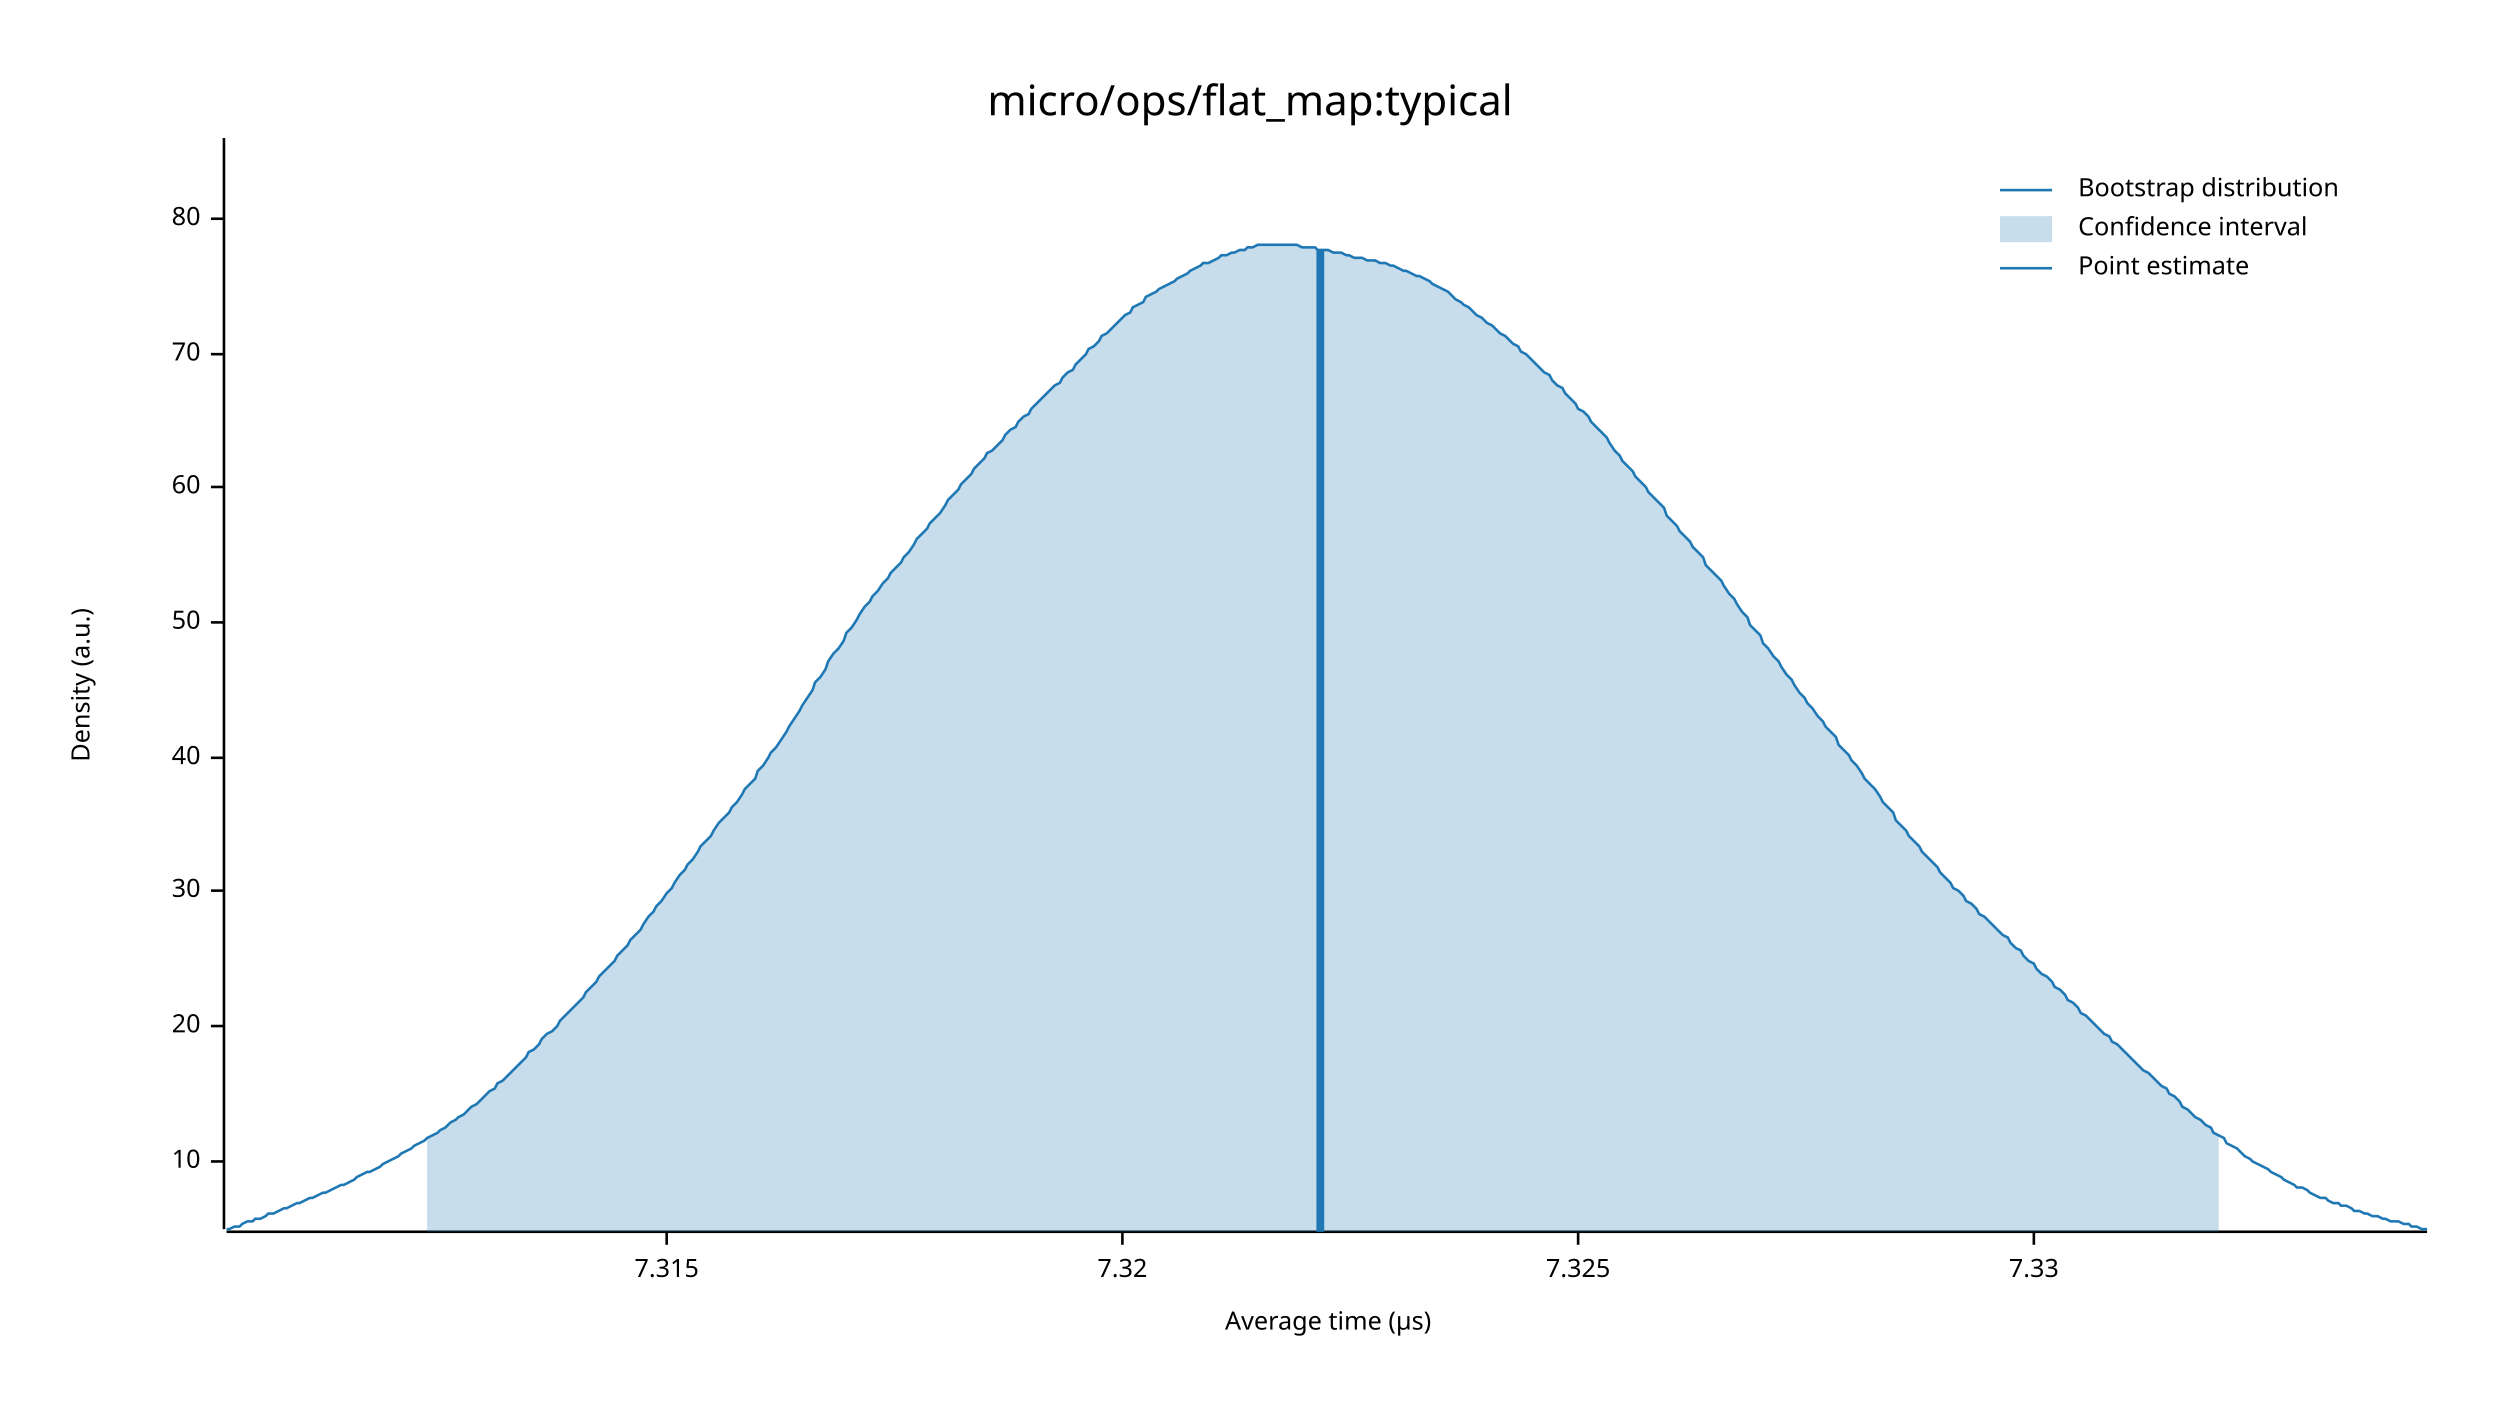
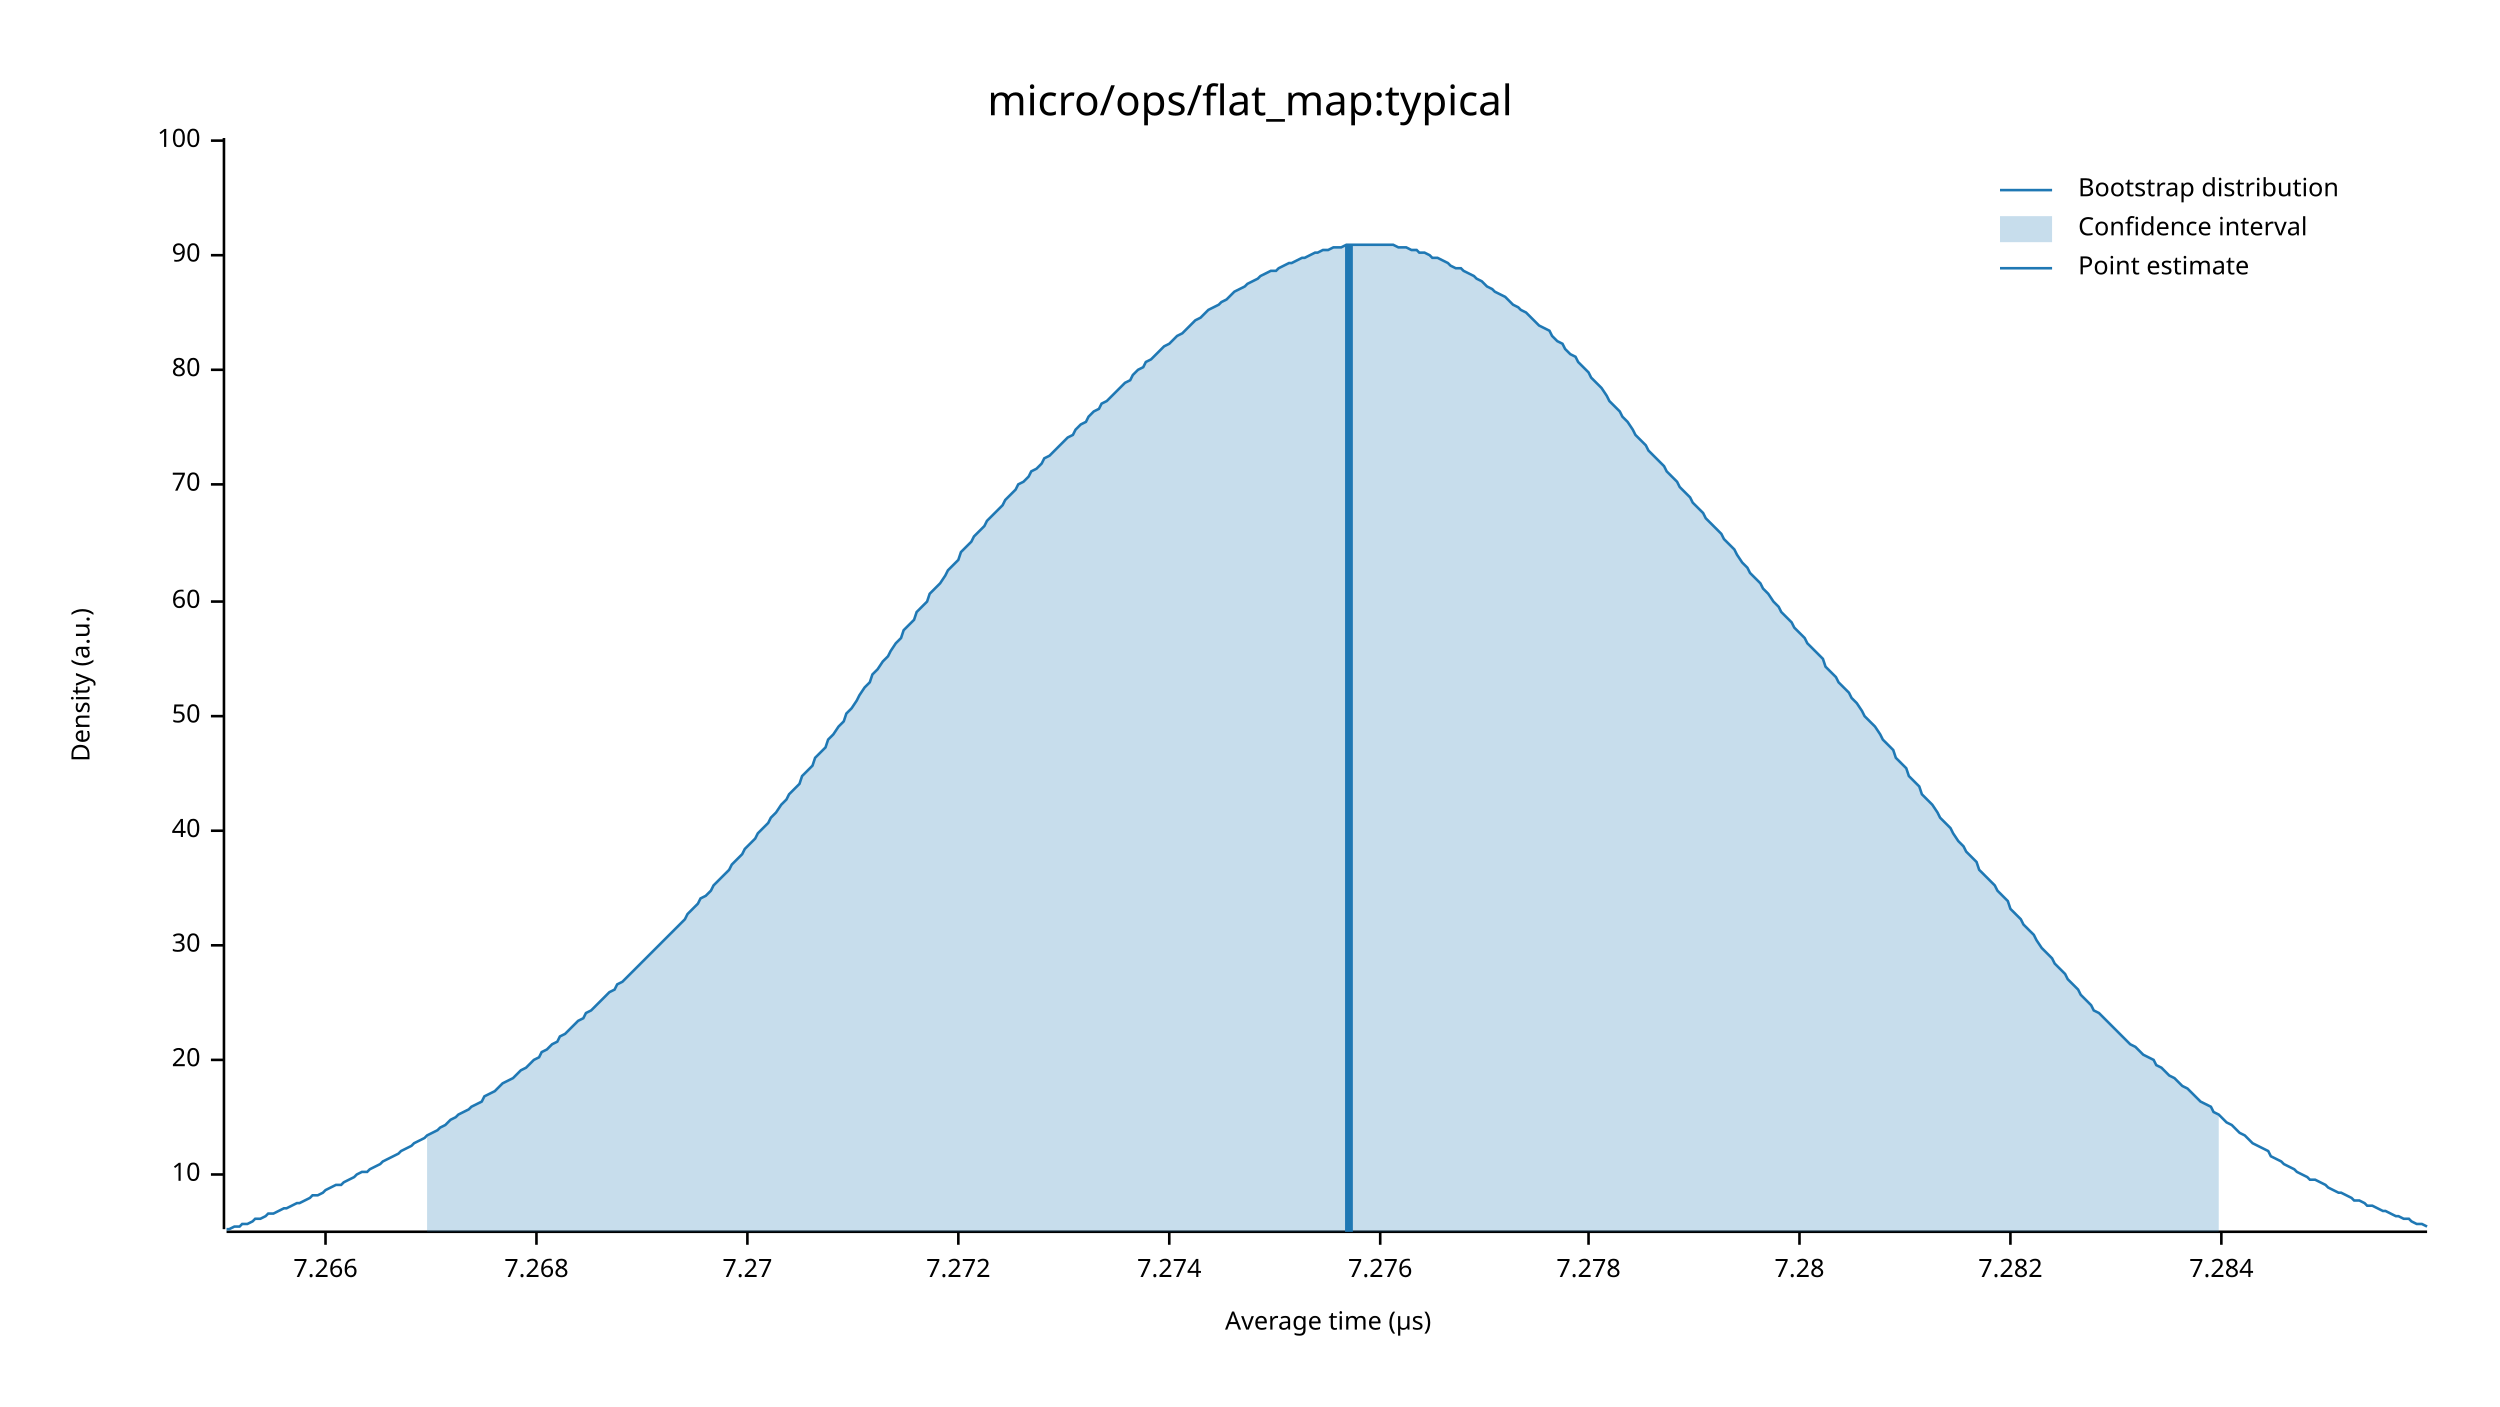
<svg xmlns="http://www.w3.org/2000/svg" width="960" height="540" viewBox="0 0 960 540">
  <text x="480" y="32" dy="0.76em" text-anchor="middle" font-family="sans-serif" font-size="16.129" opacity="1" fill="#000000">
micro/ops/flat_map:typical
</text>
  <text x="27" y="263" dy="0.76em" text-anchor="middle" font-family="sans-serif" font-size="9.677" opacity="1" fill="#000000" transform="rotate(270, 27, 263)">
Density (a.u.)
</text>
  <text x="510" y="513" dy="-0.5ex" text-anchor="middle" font-family="sans-serif" font-size="9.677" opacity="1" fill="#000000">
Average time (µs)
</text>
  <polyline fill="none" opacity="1" stroke="#000000" stroke-width="1" points="86,53 86,472 " />
-   <text x="77" y="446" dy="0.5ex" text-anchor="end" font-family="sans-serif" font-size="9.677" opacity="1" fill="#000000">
+   <text x="77" y="451" dy="0.5ex" text-anchor="end" font-family="sans-serif" font-size="9.677" opacity="1" fill="#000000">
10
</text>
-   <polyline fill="none" opacity="1" stroke="#000000" stroke-width="1" points="81,446 86,446 " />
-   <text x="77" y="394" dy="0.5ex" text-anchor="end" font-family="sans-serif" font-size="9.677" opacity="1" fill="#000000">
+   <polyline fill="none" opacity="1" stroke="#000000" stroke-width="1" points="81,451 86,451 " />
+   <text x="77" y="407" dy="0.5ex" text-anchor="end" font-family="sans-serif" font-size="9.677" opacity="1" fill="#000000">
20
</text>
-   <polyline fill="none" opacity="1" stroke="#000000" stroke-width="1" points="81,394 86,394 " />
-   <text x="77" y="342" dy="0.5ex" text-anchor="end" font-family="sans-serif" font-size="9.677" opacity="1" fill="#000000">
+   <polyline fill="none" opacity="1" stroke="#000000" stroke-width="1" points="81,407 86,407 " />
+   <text x="77" y="363" dy="0.5ex" text-anchor="end" font-family="sans-serif" font-size="9.677" opacity="1" fill="#000000">
30
</text>
-   <polyline fill="none" opacity="1" stroke="#000000" stroke-width="1" points="81,342 86,342 " />
-   <text x="77" y="291" dy="0.5ex" text-anchor="end" font-family="sans-serif" font-size="9.677" opacity="1" fill="#000000">
+   <polyline fill="none" opacity="1" stroke="#000000" stroke-width="1" points="81,363 86,363 " />
+   <text x="77" y="319" dy="0.5ex" text-anchor="end" font-family="sans-serif" font-size="9.677" opacity="1" fill="#000000">
40
</text>
-   <polyline fill="none" opacity="1" stroke="#000000" stroke-width="1" points="81,291 86,291 " />
-   <text x="77" y="239" dy="0.5ex" text-anchor="end" font-family="sans-serif" font-size="9.677" opacity="1" fill="#000000">
+   <polyline fill="none" opacity="1" stroke="#000000" stroke-width="1" points="81,319 86,319 " />
+   <text x="77" y="275" dy="0.5ex" text-anchor="end" font-family="sans-serif" font-size="9.677" opacity="1" fill="#000000">
50
</text>
-   <polyline fill="none" opacity="1" stroke="#000000" stroke-width="1" points="81,239 86,239 " />
-   <text x="77" y="187" dy="0.5ex" text-anchor="end" font-family="sans-serif" font-size="9.677" opacity="1" fill="#000000">
+   <polyline fill="none" opacity="1" stroke="#000000" stroke-width="1" points="81,275 86,275 " />
+   <text x="77" y="231" dy="0.5ex" text-anchor="end" font-family="sans-serif" font-size="9.677" opacity="1" fill="#000000">
60
</text>
-   <polyline fill="none" opacity="1" stroke="#000000" stroke-width="1" points="81,187 86,187 " />
-   <text x="77" y="136" dy="0.5ex" text-anchor="end" font-family="sans-serif" font-size="9.677" opacity="1" fill="#000000">
+   <polyline fill="none" opacity="1" stroke="#000000" stroke-width="1" points="81,231 86,231 " />
+   <text x="77" y="186" dy="0.5ex" text-anchor="end" font-family="sans-serif" font-size="9.677" opacity="1" fill="#000000">
70
</text>
-   <polyline fill="none" opacity="1" stroke="#000000" stroke-width="1" points="81,136 86,136 " />
-   <text x="77" y="84" dy="0.5ex" text-anchor="end" font-family="sans-serif" font-size="9.677" opacity="1" fill="#000000">
+   <polyline fill="none" opacity="1" stroke="#000000" stroke-width="1" points="81,186 86,186 " />
+   <text x="77" y="142" dy="0.5ex" text-anchor="end" font-family="sans-serif" font-size="9.677" opacity="1" fill="#000000">
80
</text>
-   <polyline fill="none" opacity="1" stroke="#000000" stroke-width="1" points="81,84 86,84 " />
+   <polyline fill="none" opacity="1" stroke="#000000" stroke-width="1" points="81,142 86,142 " />
+   <text x="77" y="98" dy="0.5ex" text-anchor="end" font-family="sans-serif" font-size="9.677" opacity="1" fill="#000000">
+ 90
+ </text>
+   <polyline fill="none" opacity="1" stroke="#000000" stroke-width="1" points="81,98 86,98 " />
+   <text x="77" y="54" dy="0.5ex" text-anchor="end" font-family="sans-serif" font-size="9.677" opacity="1" fill="#000000">
+ 100
+ </text>
+   <polyline fill="none" opacity="1" stroke="#000000" stroke-width="1" points="81,54 86,54 " />
  <polyline fill="none" opacity="1" stroke="#000000" stroke-width="1" points="87,473 932,473 " />
-   <text x="256" y="483" dy="0.76em" text-anchor="middle" font-family="sans-serif" font-size="9.677" opacity="1" fill="#000000">
- 7.315
+   <text x="125" y="483" dy="0.76em" text-anchor="middle" font-family="sans-serif" font-size="9.677" opacity="1" fill="#000000">
+ 7.266
</text>
-   <polyline fill="none" opacity="1" stroke="#000000" stroke-width="1" points="256,473 256,478 " />
-   <text x="431" y="483" dy="0.76em" text-anchor="middle" font-family="sans-serif" font-size="9.677" opacity="1" fill="#000000">
- 7.32
+   <polyline fill="none" opacity="1" stroke="#000000" stroke-width="1" points="125,473 125,478 " />
+   <text x="206" y="483" dy="0.76em" text-anchor="middle" font-family="sans-serif" font-size="9.677" opacity="1" fill="#000000">
+ 7.268
</text>
-   <polyline fill="none" opacity="1" stroke="#000000" stroke-width="1" points="431,473 431,478 " />
-   <text x="606" y="483" dy="0.76em" text-anchor="middle" font-family="sans-serif" font-size="9.677" opacity="1" fill="#000000">
- 7.325
+   <polyline fill="none" opacity="1" stroke="#000000" stroke-width="1" points="206,473 206,478 " />
+   <text x="287" y="483" dy="0.76em" text-anchor="middle" font-family="sans-serif" font-size="9.677" opacity="1" fill="#000000">
+ 7.27
</text>
-   <polyline fill="none" opacity="1" stroke="#000000" stroke-width="1" points="606,473 606,478 " />
-   <text x="781" y="483" dy="0.76em" text-anchor="middle" font-family="sans-serif" font-size="9.677" opacity="1" fill="#000000">
- 7.33
+   <polyline fill="none" opacity="1" stroke="#000000" stroke-width="1" points="287,473 287,478 " />
+   <text x="368" y="483" dy="0.76em" text-anchor="middle" font-family="sans-serif" font-size="9.677" opacity="1" fill="#000000">
+ 7.272
</text>
-   <polyline fill="none" opacity="1" stroke="#000000" stroke-width="1" points="781,473 781,478 " />
-   <polyline fill="none" opacity="1" stroke="#1F78B4" stroke-width="1" points="87,472 88,472 90,471 92,471 93,470 95,469 97,469 98,468 100,468 102,467 103,466 105,466 107,465 109,464 110,464 112,463 114,462 115,462 117,461 119,460 120,460 122,459 124,458 125,458 127,457 129,456 131,455 132,455 134,454 136,453 137,452 139,451 141,450 142,450 144,449 146,448 147,447 149,446 151,445 153,444 154,443 156,442 158,441 159,440 161,439 163,438 164,437 166,436 168,435 169,434 171,433 173,431 175,430 176,429 178,428 180,426 181,425 183,424 185,422 186,421 188,419 190,418 191,416 193,415 195,413 197,411 198,410 200,408 202,406 203,404 205,403 207,401 208,399 210,397 212,396 214,394 215,392 217,390 219,388 220,387 222,385 224,383 225,381 227,379 229,377 230,375 232,373 234,371 236,369 237,367 239,365 241,363 242,361 244,359 246,357 247,355 249,352 251,350 252,348 254,346 256,343 258,341 259,339 261,336 263,334 264,332 266,330 268,327 269,325 271,323 273,321 274,319 276,316 278,314 280,312 281,310 283,308 285,305 286,303 288,301 290,299 291,296 293,294 295,291 296,289 298,287 300,284 302,281 303,279 305,276 307,273 308,271 310,268 312,265 313,262 315,260 317,257 318,254 320,251 322,249 324,246 325,243 327,241 329,238 330,236 332,233 334,231 335,229 337,227 339,224 341,222 342,220 344,218 346,216 347,214 349,212 351,209 352,207 354,205 356,203 357,201 359,199 361,197 363,194 364,192 366,190 368,188 369,186 371,184 373,182 374,180 376,178 378,176 379,174 381,173 383,171 385,169 386,167 388,165 390,164 391,162 393,160 395,159 396,157 398,155 400,153 401,152 403,150 405,148 407,147 408,145 410,143 412,142 413,140 415,138 417,136 418,134 420,133 422,131 423,129 425,128 427,126 429,124 430,123 432,121 434,120 435,118 437,117 439,116 440,114 442,113 444,112 445,111 447,110 449,109 451,108 452,107 454,106 456,105 457,104 459,103 461,102 462,101 464,101 466,100 468,99 469,98 471,98 473,97 474,97 476,96 478,96 479,95 481,95 483,94 484,94 486,94 488,94 490,94 491,94 493,94 495,94 496,94 498,94 500,95 501,95 503,95 505,95 506,96 508,96 510,96 512,97 513,97 515,97 517,98 518,98 520,99 522,99 523,99 525,100 527,100 528,100 530,101 532,101 534,102 535,102 537,103 539,104 540,104 542,105 544,106 545,106 547,107 549,108 550,109 552,110 554,111 556,112 557,113 559,115 561,116 562,117 564,118 566,120 567,121 569,122 571,124 573,125 574,126 576,128 578,129 579,130 581,132 583,133 584,135 586,136 588,138 589,139 591,141 593,143 595,144 596,146 598,148 600,149 601,151 603,153 605,155 606,157 608,158 610,160 611,162 613,164 615,166 617,168 618,170 620,173 622,175 623,177 625,179 627,181 628,183 630,185 632,187 633,189 635,191 637,193 639,195 640,198 642,200 644,202 645,204 647,206 649,208 650,210 652,212 654,214 655,217 657,219 659,221 661,223 662,225 664,228 666,230 667,232 669,235 671,237 672,240 674,242 676,244 677,247 679,249 681,252 683,254 684,256 686,259 688,261 689,263 691,266 693,268 694,270 696,272 698,275 700,277 701,279 703,281 705,283 706,286 708,288 710,290 711,292 713,294 715,297 716,299 718,301 720,303 722,306 723,308 725,310 727,312 728,315 730,317 732,319 733,321 735,323 737,325 738,327 740,329 742,331 744,333 745,335 747,337 749,339 750,341 752,342 754,344 755,346 757,347 759,349 760,351 762,352 764,354 766,356 767,357 769,359 771,360 772,362 774,364 776,365 777,367 779,369 781,370 782,372 784,374 786,375 788,377 789,379 791,380 793,382 794,384 796,385 798,387 799,389 801,390 803,392 804,393 806,395 808,397 810,398 811,400 813,401 815,403 816,404 818,406 820,408 821,409 823,411 825,412 827,414 828,415 830,417 832,418 833,420 835,421 837,423 838,425 840,426 842,428 843,429 845,430 847,432 849,433 850,435 852,436 854,437 855,439 857,440 859,441 860,442 862,444 864,445 865,446 867,447 869,448 871,449 872,450 874,451 876,452 877,453 879,454 881,455 882,456 884,456 886,457 887,458 889,459 891,460 893,460 894,461 896,462 898,462 899,463 901,463 903,464 904,465 906,465 908,466 909,466 911,467 913,467 915,468 916,468 918,469 920,469 921,469 923,470 925,470 926,471 928,471 930,472 932,472 " />
-   <polygon opacity="0.25" fill="#1F78B4" points="164,437 166,436 168,435 169,434 171,433 173,431 175,430 176,429 178,428 180,426 181,425 183,424 185,422 186,421 188,419 190,418 191,416 193,415 195,413 197,411 198,410 200,408 202,406 203,404 205,403 207,401 208,399 210,397 212,396 214,394 215,392 217,390 219,388 220,387 222,385 224,383 225,381 227,379 229,377 230,375 232,373 234,371 236,369 237,367 239,365 241,363 242,361 244,359 246,357 247,355 249,352 251,350 252,348 254,346 256,343 258,341 259,339 261,336 263,334 264,332 266,330 268,327 269,325 271,323 273,321 274,319 276,316 278,314 280,312 281,310 283,308 285,305 286,303 288,301 290,299 291,296 293,294 295,291 296,289 298,287 300,284 302,281 303,279 305,276 307,273 308,271 310,268 312,265 313,262 315,260 317,257 318,254 320,251 322,249 324,246 325,243 327,241 329,238 330,236 332,233 334,231 335,229 337,227 339,224 341,222 342,220 344,218 346,216 347,214 349,212 351,209 352,207 354,205 356,203 357,201 359,199 361,197 363,194 364,192 366,190 368,188 369,186 371,184 373,182 374,180 376,178 378,176 379,174 381,173 383,171 385,169 386,167 388,165 390,164 391,162 393,160 395,159 396,157 398,155 400,153 401,152 403,150 405,148 407,147 408,145 410,143 412,142 413,140 415,138 417,136 418,134 420,133 422,131 423,129 425,128 427,126 429,124 430,123 432,121 434,120 435,118 437,117 439,116 440,114 442,113 444,112 445,111 447,110 449,109 451,108 452,107 454,106 456,105 457,104 459,103 461,102 462,101 464,101 466,100 468,99 469,98 471,98 473,97 474,97 476,96 478,96 479,95 481,95 483,94 484,94 486,94 488,94 490,94 491,94 493,94 495,94 496,94 498,94 500,95 501,95 503,95 505,95 506,96 508,96 510,96 512,97 513,97 515,97 517,98 518,98 520,99 522,99 523,99 525,100 527,100 528,100 530,101 532,101 534,102 535,102 537,103 539,104 540,104 542,105 544,106 545,106 547,107 549,108 550,109 552,110 554,111 556,112 557,113 559,115 561,116 562,117 564,118 566,120 567,121 569,122 571,124 573,125 574,126 576,128 578,129 579,130 581,132 583,133 584,135 586,136 588,138 589,139 591,141 593,143 595,144 596,146 598,148 600,149 601,151 603,153 605,155 606,157 608,158 610,160 611,162 613,164 615,166 617,168 618,170 620,173 622,175 623,177 625,179 627,181 628,183 630,185 632,187 633,189 635,191 637,193 639,195 640,198 642,200 644,202 645,204 647,206 649,208 650,210 652,212 654,214 655,217 657,219 659,221 661,223 662,225 664,228 666,230 667,232 669,235 671,237 672,240 674,242 676,244 677,247 679,249 681,252 683,254 684,256 686,259 688,261 689,263 691,266 693,268 694,270 696,272 698,275 700,277 701,279 703,281 705,283 706,286 708,288 710,290 711,292 713,294 715,297 716,299 718,301 720,303 722,306 723,308 725,310 727,312 728,315 730,317 732,319 733,321 735,323 737,325 738,327 740,329 742,331 744,333 745,335 747,337 749,339 750,341 752,342 754,344 755,346 757,347 759,349 760,351 762,352 764,354 766,356 767,357 769,359 771,360 772,362 774,364 776,365 777,367 779,369 781,370 782,372 784,374 786,375 788,377 789,379 791,380 793,382 794,384 796,385 798,387 799,389 801,390 803,392 804,393 806,395 808,397 810,398 811,400 813,401 815,403 816,404 818,406 820,408 821,409 823,411 825,412 827,414 828,415 830,417 832,418 833,420 835,421 837,423 838,425 840,426 842,428 843,429 845,430 847,432 849,433 850,435 852,436 852,473 164,473 " />
-   <polyline fill="none" opacity="1" stroke="#1F78B4" stroke-width="3" points="507,473 507,96 " />
+   <polyline fill="none" opacity="1" stroke="#000000" stroke-width="1" points="368,473 368,478 " />
+   <text x="449" y="483" dy="0.76em" text-anchor="middle" font-family="sans-serif" font-size="9.677" opacity="1" fill="#000000">
+ 7.274
+ </text>
+   <polyline fill="none" opacity="1" stroke="#000000" stroke-width="1" points="449,473 449,478 " />
+   <text x="530" y="483" dy="0.76em" text-anchor="middle" font-family="sans-serif" font-size="9.677" opacity="1" fill="#000000">
+ 7.276
+ </text>
+   <polyline fill="none" opacity="1" stroke="#000000" stroke-width="1" points="530,473 530,478 " />
+   <text x="610" y="483" dy="0.76em" text-anchor="middle" font-family="sans-serif" font-size="9.677" opacity="1" fill="#000000">
+ 7.278
+ </text>
+   <polyline fill="none" opacity="1" stroke="#000000" stroke-width="1" points="610,473 610,478 " />
+   <text x="691" y="483" dy="0.76em" text-anchor="middle" font-family="sans-serif" font-size="9.677" opacity="1" fill="#000000">
+ 7.28
+ </text>
+   <polyline fill="none" opacity="1" stroke="#000000" stroke-width="1" points="691,473 691,478 " />
+   <text x="772" y="483" dy="0.76em" text-anchor="middle" font-family="sans-serif" font-size="9.677" opacity="1" fill="#000000">
+ 7.282
+ </text>
+   <polyline fill="none" opacity="1" stroke="#000000" stroke-width="1" points="772,473 772,478 " />
+   <text x="853" y="483" dy="0.76em" text-anchor="middle" font-family="sans-serif" font-size="9.677" opacity="1" fill="#000000">
+ 7.284
+ </text>
+   <polyline fill="none" opacity="1" stroke="#000000" stroke-width="1" points="853,473 853,478 " />
+   <polyline fill="none" opacity="1" stroke="#1F78B4" stroke-width="1" points="87,472 88,472 90,471 92,471 93,470 95,470 97,469 98,468 100,468 102,467 103,466 105,466 107,465 109,464 110,464 112,463 114,462 115,462 117,461 119,460 120,459 122,459 124,458 125,457 127,456 129,455 131,455 132,454 134,453 136,452 137,451 139,450 141,450 142,449 144,448 146,447 147,446 149,445 151,444 153,443 154,442 156,441 158,440 159,439 161,438 163,437 164,436 166,435 168,434 169,433 171,432 173,430 175,429 176,428 178,427 180,426 181,425 183,424 185,423 186,421 188,420 190,419 191,418 193,416 195,415 197,414 198,413 200,411 202,410 203,409 205,407 207,406 208,404 210,403 212,401 214,400 215,398 217,397 219,395 220,394 222,392 224,391 225,389 227,388 229,386 230,385 232,383 234,381 236,380 237,378 239,377 241,375 242,374 244,372 246,370 247,369 249,367 251,365 252,364 254,362 256,360 258,358 259,357 261,355 263,353 264,351 266,349 268,347 269,345 271,344 273,342 274,340 276,338 278,336 280,334 281,332 283,330 285,328 286,326 288,324 290,322 291,320 293,318 295,316 296,314 298,312 300,309 302,307 303,305 305,303 307,301 308,298 310,296 312,294 313,291 315,289 317,287 318,284 320,282 322,279 324,277 325,274 327,272 329,269 330,267 332,264 334,262 335,259 337,257 339,254 341,252 342,250 344,247 346,245 347,242 349,240 351,238 352,235 354,233 356,231 357,228 359,226 361,224 363,221 364,219 366,217 368,215 369,212 371,210 373,208 374,206 376,204 378,202 379,200 381,198 383,196 385,194 386,192 388,190 390,188 391,186 393,185 395,183 396,181 398,180 400,178 401,176 403,175 405,173 407,171 408,170 410,168 412,167 413,165 415,163 417,162 418,160 420,158 422,157 423,155 425,154 427,152 429,150 430,149 432,147 434,146 435,144 437,142 439,141 440,139 442,138 444,136 445,135 447,133 449,132 451,130 452,129 454,128 456,126 457,125 459,123 461,122 462,121 464,119 466,118 468,117 469,116 471,115 473,113 474,112 476,111 478,110 479,109 481,108 483,107 484,106 486,105 488,104 490,104 491,103 493,102 495,101 496,101 498,100 500,99 501,99 503,98 505,97 506,97 508,96 510,96 512,95 513,95 515,95 517,94 518,94 520,94 522,94 523,94 525,94 527,94 528,94 530,94 532,94 534,94 535,94 537,95 539,95 540,95 542,96 544,96 545,97 547,97 549,98 550,99 552,99 554,100 556,101 557,102 559,103 561,103 562,104 564,105 566,106 567,107 569,108 571,110 573,111 574,112 576,113 578,114 579,115 581,117 583,118 584,119 586,120 588,122 589,123 591,125 593,126 595,127 596,129 598,131 600,132 601,134 603,136 605,137 606,139 608,141 610,143 611,145 613,147 615,149 617,152 618,154 620,156 622,158 623,160 625,162 627,165 628,167 630,169 632,171 633,173 635,175 637,177 639,179 640,181 642,183 644,185 645,187 647,189 649,191 650,193 652,195 654,197 655,199 657,201 659,203 661,205 662,207 664,209 666,211 667,213 669,216 671,218 672,220 674,222 676,224 677,226 679,228 681,231 683,233 684,235 686,237 688,239 689,241 691,243 693,245 694,247 696,249 698,251 700,253 701,256 703,258 705,260 706,262 708,264 710,266 711,268 713,270 715,273 716,275 718,277 720,279 722,282 723,284 725,286 727,288 728,291 730,293 732,295 733,298 735,300 737,302 738,305 740,307 742,309 744,312 745,314 747,316 749,318 750,320 752,323 754,325 755,327 757,329 759,331 760,334 762,336 764,338 766,340 767,342 769,344 771,346 772,349 774,351 776,353 777,355 779,357 781,359 782,361 784,364 786,366 788,368 789,370 791,372 793,374 794,376 796,378 798,380 799,382 801,384 803,386 804,388 806,389 808,391 810,393 811,394 813,396 815,398 816,399 818,401 820,402 821,403 823,405 825,406 827,407 828,409 830,410 832,412 833,413 835,414 837,416 838,417 840,418 842,420 843,421 845,423 847,424 849,425 850,427 852,428 854,430 855,431 857,432 859,434 860,435 862,436 864,438 865,439 867,440 869,441 871,442 872,444 874,445 876,446 877,447 879,448 881,449 882,450 884,451 886,452 887,453 889,453 891,454 893,455 894,456 896,457 898,458 899,458 901,459 903,460 904,461 906,461 908,462 909,463 911,463 913,464 915,465 916,465 918,466 920,467 921,467 923,468 925,468 926,469 928,470 930,470 932,471 " />
+   <polygon opacity="0.25" fill="#1F78B4" points="164,436 166,435 168,434 169,433 171,432 173,430 175,429 176,428 178,427 180,426 181,425 183,424 185,423 186,421 188,420 190,419 191,418 193,416 195,415 197,414 198,413 200,411 202,410 203,409 205,407 207,406 208,404 210,403 212,401 214,400 215,398 217,397 219,395 220,394 222,392 224,391 225,389 227,388 229,386 230,385 232,383 234,381 236,380 237,378 239,377 241,375 242,374 244,372 246,370 247,369 249,367 251,365 252,364 254,362 256,360 258,358 259,357 261,355 263,353 264,351 266,349 268,347 269,345 271,344 273,342 274,340 276,338 278,336 280,334 281,332 283,330 285,328 286,326 288,324 290,322 291,320 293,318 295,316 296,314 298,312 300,309 302,307 303,305 305,303 307,301 308,298 310,296 312,294 313,291 315,289 317,287 318,284 320,282 322,279 324,277 325,274 327,272 329,269 330,267 332,264 334,262 335,259 337,257 339,254 341,252 342,250 344,247 346,245 347,242 349,240 351,238 352,235 354,233 356,231 357,228 359,226 361,224 363,221 364,219 366,217 368,215 369,212 371,210 373,208 374,206 376,204 378,202 379,200 381,198 383,196 385,194 386,192 388,190 390,188 391,186 393,185 395,183 396,181 398,180 400,178 401,176 403,175 405,173 407,171 408,170 410,168 412,167 413,165 415,163 417,162 418,160 420,158 422,157 423,155 425,154 427,152 429,150 430,149 432,147 434,146 435,144 437,142 439,141 440,139 442,138 444,136 445,135 447,133 449,132 451,130 452,129 454,128 456,126 457,125 459,123 461,122 462,121 464,119 466,118 468,117 469,116 471,115 473,113 474,112 476,111 478,110 479,109 481,108 483,107 484,106 486,105 488,104 490,104 491,103 493,102 495,101 496,101 498,100 500,99 501,99 503,98 505,97 506,97 508,96 510,96 512,95 513,95 515,95 517,94 518,94 520,94 522,94 523,94 525,94 527,94 528,94 530,94 532,94 534,94 535,94 537,95 539,95 540,95 542,96 544,96 545,97 547,97 549,98 550,99 552,99 554,100 556,101 557,102 559,103 561,103 562,104 564,105 566,106 567,107 569,108 571,110 573,111 574,112 576,113 578,114 579,115 581,117 583,118 584,119 586,120 588,122 589,123 591,125 593,126 595,127 596,129 598,131 600,132 601,134 603,136 605,137 606,139 608,141 610,143 611,145 613,147 615,149 617,152 618,154 620,156 622,158 623,160 625,162 627,165 628,167 630,169 632,171 633,173 635,175 637,177 639,179 640,181 642,183 644,185 645,187 647,189 649,191 650,193 652,195 654,197 655,199 657,201 659,203 661,205 662,207 664,209 666,211 667,213 669,216 671,218 672,220 674,222 676,224 677,226 679,228 681,231 683,233 684,235 686,237 688,239 689,241 691,243 693,245 694,247 696,249 698,251 700,253 701,256 703,258 705,260 706,262 708,264 710,266 711,268 713,270 715,273 716,275 718,277 720,279 722,282 723,284 725,286 727,288 728,291 730,293 732,295 733,298 735,300 737,302 738,305 740,307 742,309 744,312 745,314 747,316 749,318 750,320 752,323 754,325 755,327 757,329 759,331 760,334 762,336 764,338 766,340 767,342 769,344 771,346 772,349 774,351 776,353 777,355 779,357 781,359 782,361 784,364 786,366 788,368 789,370 791,372 793,374 794,376 796,378 798,380 799,382 801,384 803,386 804,388 806,389 808,391 810,393 811,394 813,396 815,398 816,399 818,401 820,402 821,403 823,405 825,406 827,407 828,409 830,410 832,412 833,413 835,414 837,416 838,417 840,418 842,420 843,421 845,423 847,424 849,425 850,427 852,428 852,473 164,473 " />
+   <polyline fill="none" opacity="1" stroke="#1F78B4" stroke-width="3" points="518,473 518,94 " />
  <text x="798" y="68" dy="0.76em" text-anchor="start" font-family="sans-serif" font-size="9.677" opacity="1" fill="#000000">
Bootstrap distribution
</text>
  <text x="798" y="83" dy="0.76em" text-anchor="start" font-family="sans-serif" font-size="9.677" opacity="1" fill="#000000">
Confidence interval
</text>
  <text x="798" y="98" dy="0.76em" text-anchor="start" font-family="sans-serif" font-size="9.677" opacity="1" fill="#000000">
Point estimate
</text>
  <polyline fill="none" opacity="1" stroke="#1F78B4" stroke-width="1" points="768,73 788,73 " />
  <rect x="768" y="83" width="20" height="10" opacity="0.25" fill="#1F78B4" stroke="none" />
  <polyline fill="none" opacity="1" stroke="#1F78B4" stroke-width="1" points="768,103 788,103 " />
</svg>
